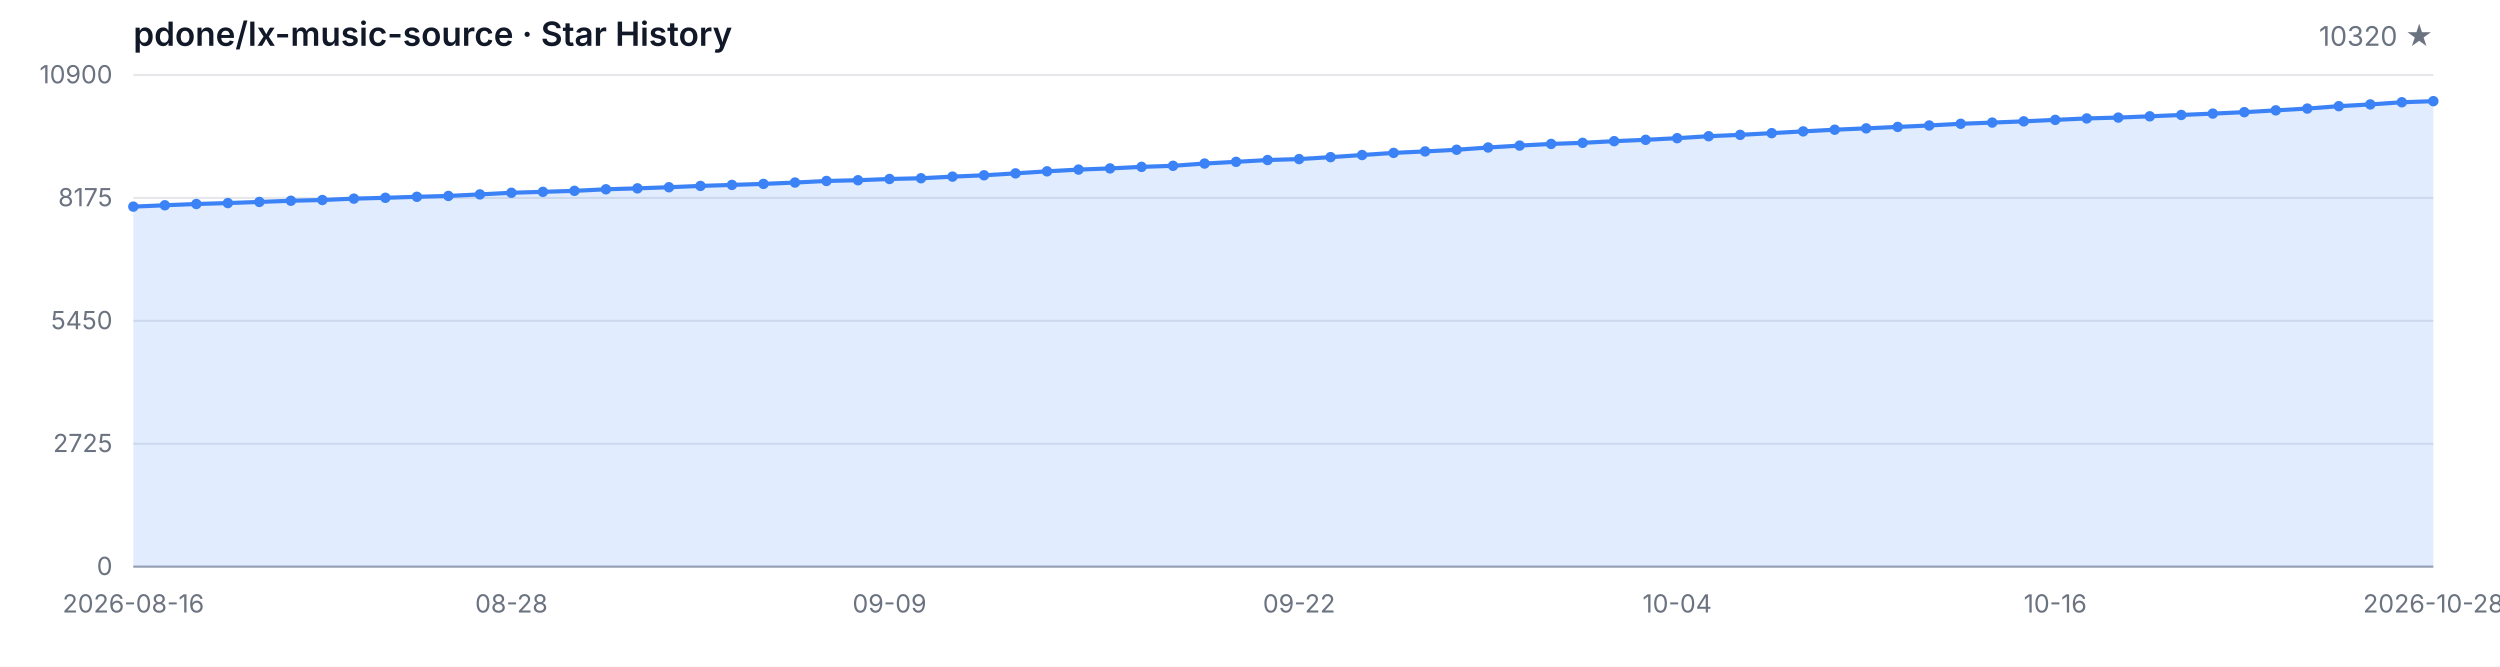
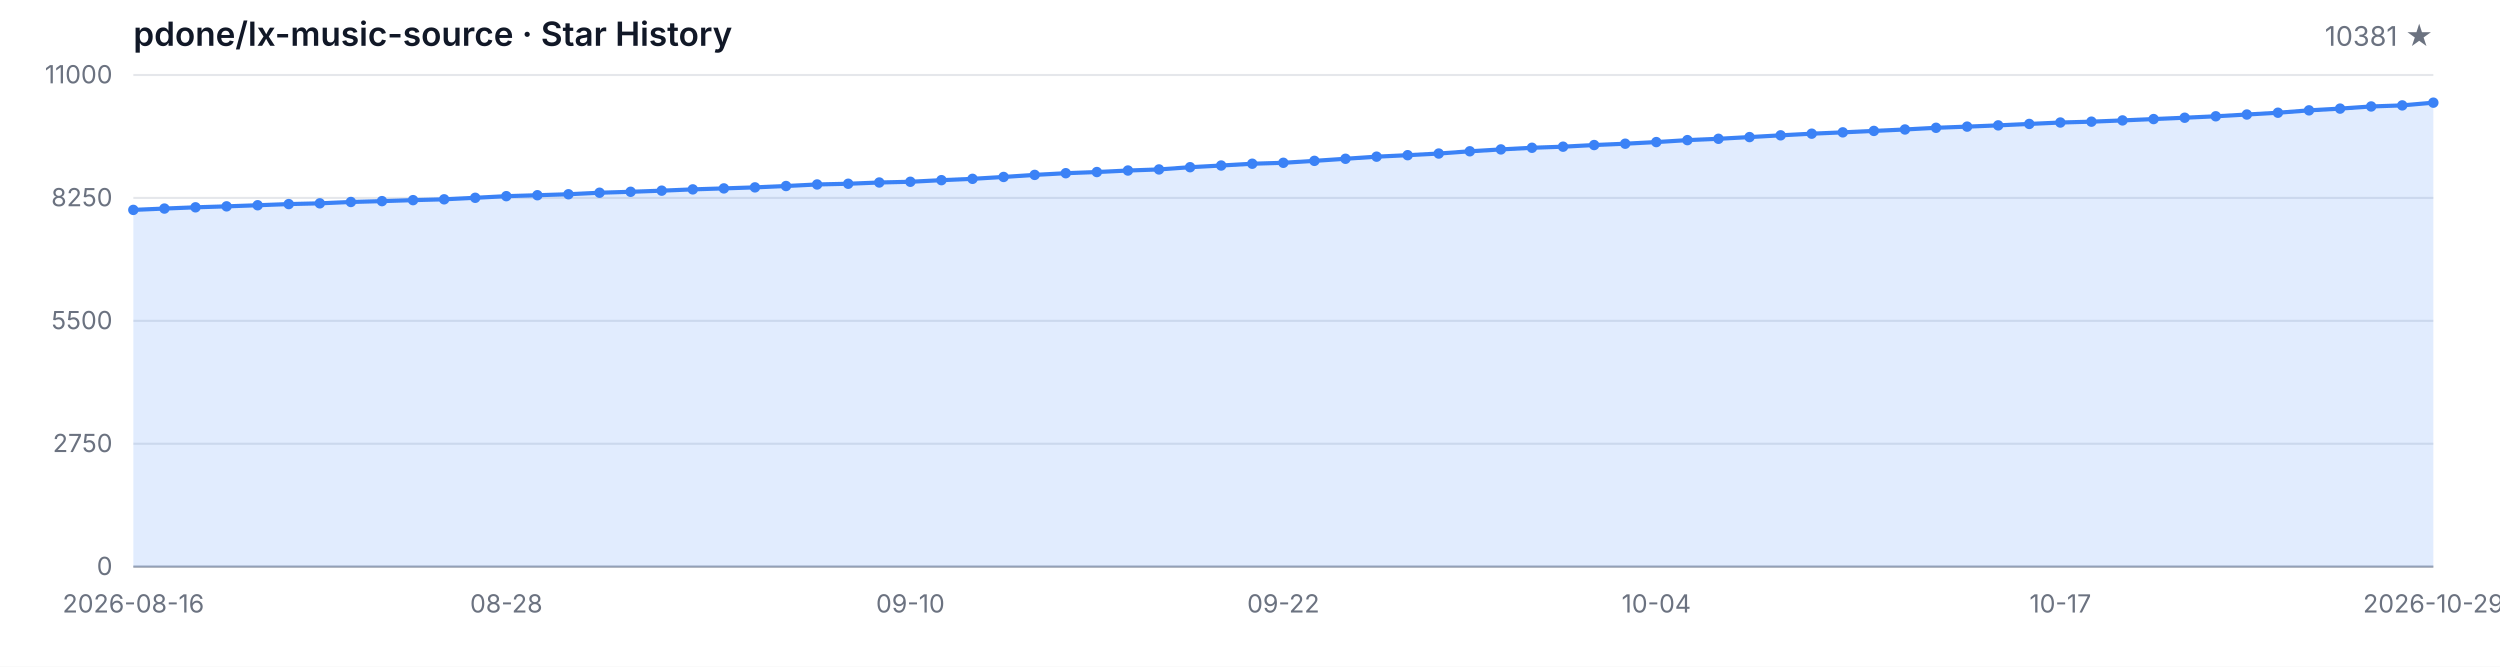
<svg xmlns="http://www.w3.org/2000/svg" width="1200" height="320" viewBox="0 0 1200 320" role="img" aria-label="Star History">
  <style>
  .bg { fill: #ffffff; }
  .grid { stroke: #e5e7eb; stroke-width: 1; }
  .axis { stroke: #9ca3af; stroke-width: 1; }
  .area { fill: rgba(59, 130, 246, 0.15); }
  .line { fill: none; stroke: #3b82f6; stroke-width: 2; stroke-linejoin: round; stroke-linecap: round; }
  .dot { fill: #3b82f6; }
  .tlabel { fill: #6b7280; font-family: -apple-system, BlinkMacSystemFont, 'Segoe UI', sans-serif; font-size: 12px; }
  .title { fill: #111827; font-family: -apple-system, BlinkMacSystemFont, 'Segoe UI', sans-serif; font-size: 16px; font-weight: 600; }
  .subtitle { fill: #6b7280; font-family: -apple-system, BlinkMacSystemFont, 'Segoe UI', sans-serif; font-size: 13px; }
  @media (prefers-color-scheme: dark) {
    .bg { fill: #0d1117; }
    .grid { stroke: #21262d; }
    .axis { stroke: #484f58; }
    .area { fill: rgba(58, 132, 255, 0.18); }
    .line { stroke: #58a6ff; }
    .dot { fill: #58a6ff; }
    .tlabel { fill: #8b949e; }
    .title { fill: #c9d1d9; }
    .subtitle { fill: #8b949e; }
  }
</style>
  <rect class="bg" width="1200" height="320" />
  <text class="title" x="64" y="22">pdone/lx-music-source · Star History</text>
-   <text class="subtitle" x="1168" y="22" text-anchor="end">10320 ★</text>
+   <text class="subtitle" x="1168" y="22" text-anchor="end">10381 ★</text>
  <line class="grid" x1="64" y1="272.00" x2="1168" y2="272.00" />
  <line class="grid" x1="64" y1="213.00" x2="1168" y2="213.00" />
  <line class="grid" x1="64" y1="154.00" x2="1168" y2="154.00" />
  <line class="grid" x1="64" y1="95.00" x2="1168" y2="95.00" />
  <line class="grid" x1="64" y1="36.00" x2="1168" y2="36.00" />
  <text class="tlabel" x="54" y="276.00" text-anchor="end">0</text>
-   <text class="tlabel" x="54" y="217.00" text-anchor="end">2725</text>
-   <text class="tlabel" x="54" y="158.00" text-anchor="end">5450</text>
-   <text class="tlabel" x="54" y="99.00" text-anchor="end">8175</text>
-   <text class="tlabel" x="54" y="40.00" text-anchor="end">10900</text>
+   <text class="tlabel" x="54" y="217.00" text-anchor="end">2750</text>
+   <text class="tlabel" x="54" y="158.00" text-anchor="end">5500</text>
+   <text class="tlabel" x="54" y="99.00" text-anchor="end">8250</text>
+   <text class="tlabel" x="54" y="40.00" text-anchor="end">11000</text>
  <line class="axis" x1="64" y1="272" x2="1168" y2="272" />
-   <path class="area" d="M 64.00 272.00 L 64.00 99.18 L 79.12 98.53 L 94.25 97.92 L 109.37 97.47 L 124.49 96.93 L 139.62 96.36 L 154.74 96.00 L 169.86 95.35 L 184.99 94.94 L 200.11 94.46 L 215.23 94.05 L 230.36 93.31 L 245.48 92.53 L 260.60 92.08 L 275.73 91.60 L 290.85 90.86 L 305.97 90.41 L 321.10 89.87 L 336.22 89.24 L 351.34 88.76 L 366.47 88.27 L 381.59 87.62 L 396.71 86.86 L 411.84 86.51 L 426.96 85.91 L 442.08 85.56 L 457.21 84.78 L 472.33 84.13 L 487.45 83.22 L 502.58 82.23 L 517.70 81.40 L 532.82 80.84 L 547.95 80.10 L 563.07 79.58 L 578.19 78.50 L 593.32 77.68 L 608.44 76.81 L 623.56 76.36 L 638.68 75.43 L 653.81 74.41 L 668.93 73.39 L 684.05 72.68 L 699.18 71.88 L 714.30 70.79 L 729.42 69.88 L 744.55 69.08 L 759.67 68.56 L 774.79 67.76 L 789.92 67.11 L 805.04 66.33 L 820.16 65.38 L 835.29 64.73 L 850.41 63.91 L 865.53 63.06 L 880.66 62.26 L 895.78 61.61 L 910.90 60.92 L 926.03 60.23 L 941.15 59.41 L 956.27 58.84 L 971.40 58.24 L 986.52 57.54 L 1001.64 56.85 L 1016.77 56.44 L 1031.89 55.83 L 1047.01 55.18 L 1062.14 54.53 L 1077.26 53.84 L 1092.38 52.97 L 1107.51 52.11 L 1122.63 50.96 L 1137.75 50.12 L 1152.88 49.08 L 1168.00 48.56 L 1168.00 272.00 Z" />
-   <path class="line" d="M 64.00 99.18 L 79.12 98.53 L 94.25 97.92 L 109.37 97.47 L 124.49 96.93 L 139.62 96.36 L 154.74 96.00 L 169.86 95.35 L 184.99 94.94 L 200.11 94.46 L 215.23 94.05 L 230.36 93.31 L 245.48 92.53 L 260.60 92.08 L 275.73 91.60 L 290.85 90.86 L 305.97 90.41 L 321.10 89.87 L 336.22 89.24 L 351.34 88.76 L 366.47 88.27 L 381.59 87.62 L 396.71 86.86 L 411.84 86.51 L 426.96 85.91 L 442.08 85.56 L 457.21 84.78 L 472.33 84.13 L 487.45 83.22 L 502.58 82.23 L 517.70 81.40 L 532.82 80.84 L 547.95 80.10 L 563.07 79.58 L 578.19 78.50 L 593.32 77.68 L 608.44 76.81 L 623.56 76.36 L 638.68 75.43 L 653.81 74.41 L 668.93 73.39 L 684.05 72.68 L 699.18 71.88 L 714.30 70.79 L 729.42 69.88 L 744.55 69.08 L 759.67 68.56 L 774.79 67.76 L 789.92 67.11 L 805.04 66.33 L 820.16 65.38 L 835.29 64.73 L 850.41 63.91 L 865.53 63.06 L 880.66 62.26 L 895.78 61.61 L 910.90 60.92 L 926.03 60.23 L 941.15 59.41 L 956.27 58.84 L 971.40 58.24 L 986.52 57.54 L 1001.64 56.85 L 1016.77 56.44 L 1031.89 55.83 L 1047.01 55.18 L 1062.14 54.53 L 1077.26 53.84 L 1092.38 52.97 L 1107.51 52.11 L 1122.63 50.96 L 1137.75 50.12 L 1152.88 49.08 L 1168.00 48.56" />
-   <circle class="dot" cx="64.00" cy="99.18" r="2.5" />
-   <circle class="dot" cx="79.12" cy="98.53" r="2.5" />
-   <circle class="dot" cx="94.25" cy="97.92" r="2.5" />
-   <circle class="dot" cx="109.37" cy="97.47" r="2.5" />
-   <circle class="dot" cx="124.49" cy="96.93" r="2.5" />
-   <circle class="dot" cx="139.62" cy="96.36" r="2.5" />
-   <circle class="dot" cx="154.74" cy="96.00" r="2.5" />
-   <circle class="dot" cx="169.86" cy="95.35" r="2.5" />
-   <circle class="dot" cx="184.99" cy="94.94" r="2.5" />
-   <circle class="dot" cx="200.11" cy="94.46" r="2.5" />
-   <circle class="dot" cx="215.23" cy="94.05" r="2.5" />
-   <circle class="dot" cx="230.36" cy="93.31" r="2.5" />
-   <circle class="dot" cx="245.48" cy="92.53" r="2.5" />
-   <circle class="dot" cx="260.60" cy="92.08" r="2.5" />
-   <circle class="dot" cx="275.73" cy="91.60" r="2.5" />
-   <circle class="dot" cx="290.85" cy="90.86" r="2.5" />
-   <circle class="dot" cx="305.97" cy="90.41" r="2.5" />
-   <circle class="dot" cx="321.10" cy="89.87" r="2.5" />
-   <circle class="dot" cx="336.22" cy="89.24" r="2.5" />
-   <circle class="dot" cx="351.34" cy="88.76" r="2.5" />
-   <circle class="dot" cx="366.47" cy="88.27" r="2.5" />
-   <circle class="dot" cx="381.59" cy="87.62" r="2.5" />
-   <circle class="dot" cx="396.71" cy="86.86" r="2.5" />
-   <circle class="dot" cx="411.84" cy="86.51" r="2.5" />
-   <circle class="dot" cx="426.96" cy="85.91" r="2.5" />
-   <circle class="dot" cx="442.08" cy="85.56" r="2.5" />
-   <circle class="dot" cx="457.21" cy="84.78" r="2.5" />
-   <circle class="dot" cx="472.33" cy="84.13" r="2.5" />
-   <circle class="dot" cx="487.45" cy="83.22" r="2.5" />
-   <circle class="dot" cx="502.58" cy="82.23" r="2.5" />
-   <circle class="dot" cx="517.70" cy="81.40" r="2.5" />
-   <circle class="dot" cx="532.82" cy="80.84" r="2.5" />
-   <circle class="dot" cx="547.95" cy="80.10" r="2.5" />
-   <circle class="dot" cx="563.07" cy="79.58" r="2.5" />
-   <circle class="dot" cx="578.19" cy="78.50" r="2.5" />
-   <circle class="dot" cx="593.32" cy="77.68" r="2.5" />
-   <circle class="dot" cx="608.44" cy="76.81" r="2.5" />
-   <circle class="dot" cx="623.56" cy="76.36" r="2.5" />
-   <circle class="dot" cx="638.68" cy="75.43" r="2.5" />
-   <circle class="dot" cx="653.81" cy="74.41" r="2.5" />
-   <circle class="dot" cx="668.93" cy="73.39" r="2.5" />
-   <circle class="dot" cx="684.05" cy="72.68" r="2.5" />
-   <circle class="dot" cx="699.18" cy="71.88" r="2.5" />
-   <circle class="dot" cx="714.30" cy="70.79" r="2.5" />
-   <circle class="dot" cx="729.42" cy="69.88" r="2.5" />
-   <circle class="dot" cx="744.55" cy="69.08" r="2.5" />
-   <circle class="dot" cx="759.67" cy="68.56" r="2.5" />
-   <circle class="dot" cx="774.79" cy="67.76" r="2.5" />
-   <circle class="dot" cx="789.92" cy="67.11" r="2.5" />
-   <circle class="dot" cx="805.04" cy="66.33" r="2.5" />
-   <circle class="dot" cx="820.16" cy="65.38" r="2.5" />
-   <circle class="dot" cx="835.29" cy="64.73" r="2.5" />
-   <circle class="dot" cx="850.41" cy="63.91" r="2.5" />
-   <circle class="dot" cx="865.53" cy="63.06" r="2.5" />
-   <circle class="dot" cx="880.66" cy="62.26" r="2.5" />
-   <circle class="dot" cx="895.78" cy="61.61" r="2.5" />
-   <circle class="dot" cx="910.90" cy="60.92" r="2.5" />
-   <circle class="dot" cx="926.03" cy="60.23" r="2.5" />
-   <circle class="dot" cx="941.15" cy="59.41" r="2.5" />
-   <circle class="dot" cx="956.27" cy="58.84" r="2.5" />
-   <circle class="dot" cx="971.40" cy="58.24" r="2.5" />
-   <circle class="dot" cx="986.52" cy="57.54" r="2.5" />
-   <circle class="dot" cx="1001.64" cy="56.85" r="2.5" />
-   <circle class="dot" cx="1016.77" cy="56.44" r="2.5" />
-   <circle class="dot" cx="1031.89" cy="55.83" r="2.5" />
-   <circle class="dot" cx="1047.01" cy="55.18" r="2.5" />
-   <circle class="dot" cx="1062.14" cy="54.53" r="2.5" />
-   <circle class="dot" cx="1077.26" cy="53.84" r="2.5" />
-   <circle class="dot" cx="1092.38" cy="52.97" r="2.5" />
-   <circle class="dot" cx="1107.51" cy="52.11" r="2.5" />
-   <circle class="dot" cx="1122.63" cy="50.96" r="2.5" />
-   <circle class="dot" cx="1137.75" cy="50.12" r="2.5" />
-   <circle class="dot" cx="1152.88" cy="49.08" r="2.5" />
-   <circle class="dot" cx="1168.00" cy="48.56" r="2.5" />
+   <path class="area" d="M 64.00 272.00 L 64.00 100.75 L 78.92 100.11 L 93.84 99.51 L 108.76 99.05 L 123.68 98.52 L 138.59 97.96 L 153.51 97.60 L 168.43 96.95 L 183.35 96.54 L 198.27 96.07 L 213.19 95.67 L 228.11 94.94 L 243.03 94.16 L 257.95 93.71 L 272.86 93.24 L 287.78 92.51 L 302.70 92.06 L 317.62 91.52 L 332.54 90.90 L 347.46 90.43 L 362.38 89.94 L 377.30 89.29 L 392.22 88.54 L 407.14 88.20 L 422.05 87.60 L 436.97 87.25 L 451.89 86.48 L 466.81 85.84 L 481.73 84.94 L 496.65 83.95 L 511.57 83.14 L 526.49 82.58 L 541.41 81.85 L 556.32 81.33 L 571.24 80.26 L 586.16 79.45 L 601.08 78.59 L 616.00 78.14 L 630.92 77.21 L 645.84 76.21 L 660.76 75.20 L 675.68 74.49 L 690.59 73.70 L 705.51 72.62 L 720.43 71.72 L 735.35 70.93 L 750.27 70.41 L 765.19 69.62 L 780.11 68.98 L 795.03 68.20 L 809.95 67.26 L 824.86 66.62 L 839.78 65.80 L 854.70 64.96 L 869.62 64.17 L 884.54 63.53 L 899.46 62.84 L 914.38 62.15 L 929.30 61.34 L 944.22 60.78 L 959.14 60.18 L 974.05 59.49 L 988.97 58.81 L 1003.89 58.40 L 1018.81 57.80 L 1033.73 57.15 L 1048.65 56.51 L 1063.57 55.82 L 1078.49 54.97 L 1093.41 54.11 L 1108.32 52.97 L 1123.24 52.13 L 1138.16 51.10 L 1153.08 50.59 L 1168.00 49.28 L 1168.00 272.00 Z" />
+   <path class="line" d="M 64.00 100.75 L 78.92 100.11 L 93.84 99.51 L 108.76 99.05 L 123.68 98.52 L 138.59 97.96 L 153.51 97.60 L 168.43 96.95 L 183.35 96.54 L 198.27 96.07 L 213.19 95.67 L 228.11 94.94 L 243.03 94.16 L 257.95 93.71 L 272.86 93.24 L 287.78 92.51 L 302.70 92.06 L 317.62 91.52 L 332.54 90.90 L 347.46 90.43 L 362.38 89.94 L 377.30 89.29 L 392.22 88.54 L 407.14 88.20 L 422.05 87.60 L 436.97 87.25 L 451.89 86.48 L 466.81 85.84 L 481.73 84.94 L 496.65 83.95 L 511.57 83.14 L 526.49 82.58 L 541.41 81.85 L 556.32 81.33 L 571.24 80.26 L 586.16 79.45 L 601.08 78.59 L 616.00 78.14 L 630.92 77.21 L 645.84 76.21 L 660.76 75.20 L 675.68 74.49 L 690.59 73.70 L 705.51 72.62 L 720.43 71.72 L 735.35 70.93 L 750.27 70.41 L 765.19 69.62 L 780.11 68.98 L 795.03 68.20 L 809.95 67.26 L 824.86 66.62 L 839.78 65.80 L 854.70 64.96 L 869.62 64.17 L 884.54 63.53 L 899.46 62.84 L 914.38 62.15 L 929.30 61.34 L 944.22 60.78 L 959.14 60.18 L 974.05 59.49 L 988.97 58.81 L 1003.89 58.40 L 1018.81 57.80 L 1033.73 57.15 L 1048.65 56.51 L 1063.57 55.82 L 1078.49 54.97 L 1093.41 54.11 L 1108.32 52.97 L 1123.24 52.13 L 1138.16 51.10 L 1153.08 50.59 L 1168.00 49.28" />
+   <circle class="dot" cx="64.00" cy="100.75" r="2.5" />
+   <circle class="dot" cx="78.92" cy="100.11" r="2.5" />
+   <circle class="dot" cx="93.84" cy="99.51" r="2.5" />
+   <circle class="dot" cx="108.76" cy="99.05" r="2.5" />
+   <circle class="dot" cx="123.68" cy="98.52" r="2.5" />
+   <circle class="dot" cx="138.59" cy="97.96" r="2.5" />
+   <circle class="dot" cx="153.51" cy="97.60" r="2.5" />
+   <circle class="dot" cx="168.43" cy="96.95" r="2.5" />
+   <circle class="dot" cx="183.35" cy="96.54" r="2.5" />
+   <circle class="dot" cx="198.27" cy="96.07" r="2.5" />
+   <circle class="dot" cx="213.19" cy="95.67" r="2.5" />
+   <circle class="dot" cx="228.11" cy="94.94" r="2.5" />
+   <circle class="dot" cx="243.03" cy="94.16" r="2.5" />
+   <circle class="dot" cx="257.95" cy="93.71" r="2.5" />
+   <circle class="dot" cx="272.86" cy="93.24" r="2.5" />
+   <circle class="dot" cx="287.78" cy="92.51" r="2.5" />
+   <circle class="dot" cx="302.70" cy="92.06" r="2.5" />
+   <circle class="dot" cx="317.62" cy="91.52" r="2.5" />
+   <circle class="dot" cx="332.54" cy="90.90" r="2.5" />
+   <circle class="dot" cx="347.46" cy="90.43" r="2.5" />
+   <circle class="dot" cx="362.38" cy="89.94" r="2.5" />
+   <circle class="dot" cx="377.30" cy="89.29" r="2.5" />
+   <circle class="dot" cx="392.22" cy="88.54" r="2.5" />
+   <circle class="dot" cx="407.14" cy="88.20" r="2.5" />
+   <circle class="dot" cx="422.05" cy="87.60" r="2.5" />
+   <circle class="dot" cx="436.97" cy="87.25" r="2.5" />
+   <circle class="dot" cx="451.89" cy="86.48" r="2.5" />
+   <circle class="dot" cx="466.81" cy="85.84" r="2.5" />
+   <circle class="dot" cx="481.73" cy="84.94" r="2.5" />
+   <circle class="dot" cx="496.65" cy="83.95" r="2.5" />
+   <circle class="dot" cx="511.57" cy="83.14" r="2.5" />
+   <circle class="dot" cx="526.49" cy="82.58" r="2.5" />
+   <circle class="dot" cx="541.41" cy="81.85" r="2.5" />
+   <circle class="dot" cx="556.32" cy="81.33" r="2.5" />
+   <circle class="dot" cx="571.24" cy="80.26" r="2.5" />
+   <circle class="dot" cx="586.16" cy="79.45" r="2.5" />
+   <circle class="dot" cx="601.08" cy="78.59" r="2.5" />
+   <circle class="dot" cx="616.00" cy="78.14" r="2.5" />
+   <circle class="dot" cx="630.92" cy="77.21" r="2.5" />
+   <circle class="dot" cx="645.84" cy="76.21" r="2.5" />
+   <circle class="dot" cx="660.76" cy="75.20" r="2.5" />
+   <circle class="dot" cx="675.68" cy="74.49" r="2.5" />
+   <circle class="dot" cx="690.59" cy="73.70" r="2.5" />
+   <circle class="dot" cx="705.51" cy="72.62" r="2.5" />
+   <circle class="dot" cx="720.43" cy="71.72" r="2.5" />
+   <circle class="dot" cx="735.35" cy="70.93" r="2.5" />
+   <circle class="dot" cx="750.27" cy="70.41" r="2.5" />
+   <circle class="dot" cx="765.19" cy="69.62" r="2.5" />
+   <circle class="dot" cx="780.11" cy="68.98" r="2.5" />
+   <circle class="dot" cx="795.03" cy="68.20" r="2.5" />
+   <circle class="dot" cx="809.95" cy="67.26" r="2.5" />
+   <circle class="dot" cx="824.86" cy="66.62" r="2.5" />
+   <circle class="dot" cx="839.78" cy="65.80" r="2.5" />
+   <circle class="dot" cx="854.70" cy="64.96" r="2.5" />
+   <circle class="dot" cx="869.62" cy="64.17" r="2.5" />
+   <circle class="dot" cx="884.54" cy="63.53" r="2.5" />
+   <circle class="dot" cx="899.46" cy="62.84" r="2.5" />
+   <circle class="dot" cx="914.38" cy="62.15" r="2.5" />
+   <circle class="dot" cx="929.30" cy="61.34" r="2.5" />
+   <circle class="dot" cx="944.22" cy="60.78" r="2.5" />
+   <circle class="dot" cx="959.14" cy="60.18" r="2.5" />
+   <circle class="dot" cx="974.05" cy="59.49" r="2.5" />
+   <circle class="dot" cx="988.97" cy="58.81" r="2.5" />
+   <circle class="dot" cx="1003.89" cy="58.40" r="2.5" />
+   <circle class="dot" cx="1018.81" cy="57.80" r="2.5" />
+   <circle class="dot" cx="1033.73" cy="57.15" r="2.5" />
+   <circle class="dot" cx="1048.65" cy="56.51" r="2.5" />
+   <circle class="dot" cx="1063.57" cy="55.82" r="2.5" />
+   <circle class="dot" cx="1078.49" cy="54.97" r="2.5" />
+   <circle class="dot" cx="1093.41" cy="54.11" r="2.5" />
+   <circle class="dot" cx="1108.32" cy="52.97" r="2.5" />
+   <circle class="dot" cx="1123.24" cy="52.13" r="2.5" />
+   <circle class="dot" cx="1138.16" cy="51.10" r="2.5" />
+   <circle class="dot" cx="1153.08" cy="50.59" r="2.5" />
+   <circle class="dot" cx="1168.00" cy="49.28" r="2.5" />
  <text class="tlabel" x="64.00" y="294" text-anchor="middle">2026-08-16</text>
-   <text class="tlabel" x="245.48" y="294" text-anchor="middle">08-28</text>
-   <text class="tlabel" x="426.96" y="294" text-anchor="middle">09-09</text>
-   <text class="tlabel" x="623.56" y="294" text-anchor="middle">09-22</text>
-   <text class="tlabel" x="805.04" y="294" text-anchor="middle">10-04</text>
-   <text class="tlabel" x="986.52" y="294" text-anchor="middle">10-16</text>
-   <text class="tlabel" x="1168.00" y="294" text-anchor="middle">2026-10-28</text>
+   <text class="tlabel" x="243.03" y="294" text-anchor="middle">08-28</text>
+   <text class="tlabel" x="436.97" y="294" text-anchor="middle">09-10</text>
+   <text class="tlabel" x="616.00" y="294" text-anchor="middle">09-22</text>
+   <text class="tlabel" x="795.03" y="294" text-anchor="middle">10-04</text>
+   <text class="tlabel" x="988.97" y="294" text-anchor="middle">10-17</text>
+   <text class="tlabel" x="1168.00" y="294" text-anchor="middle">2026-10-29</text>
</svg>
